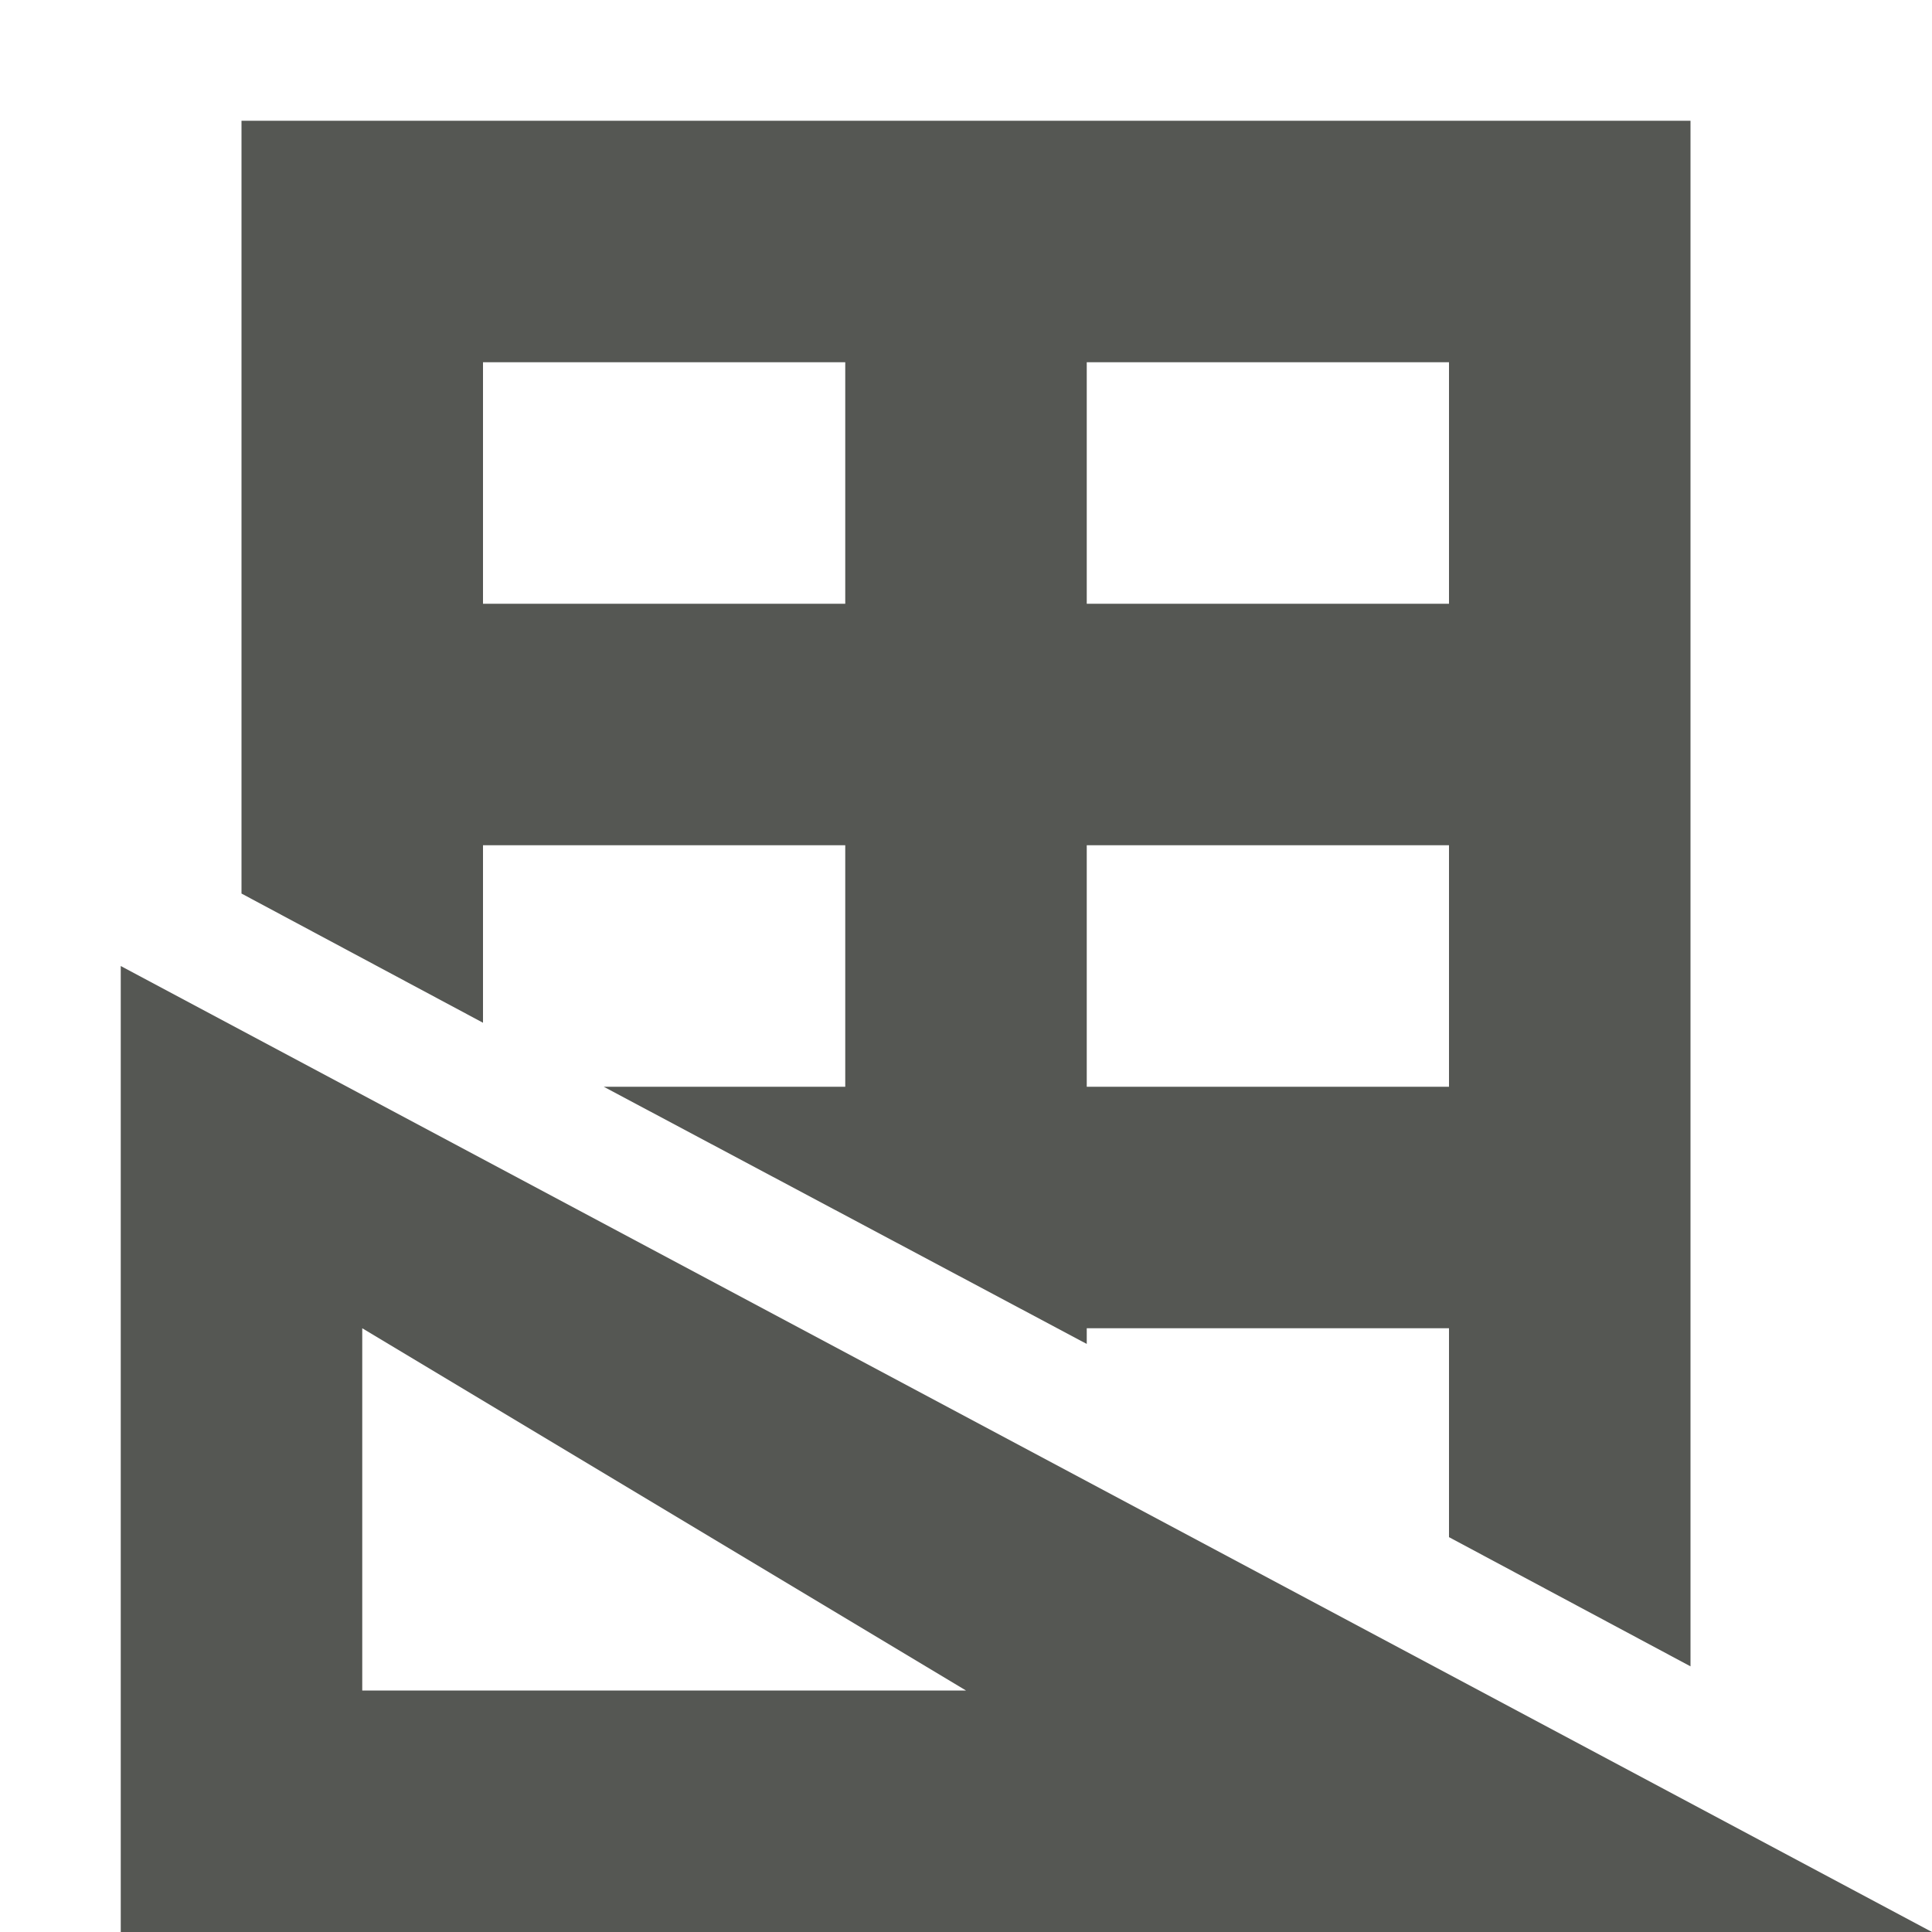
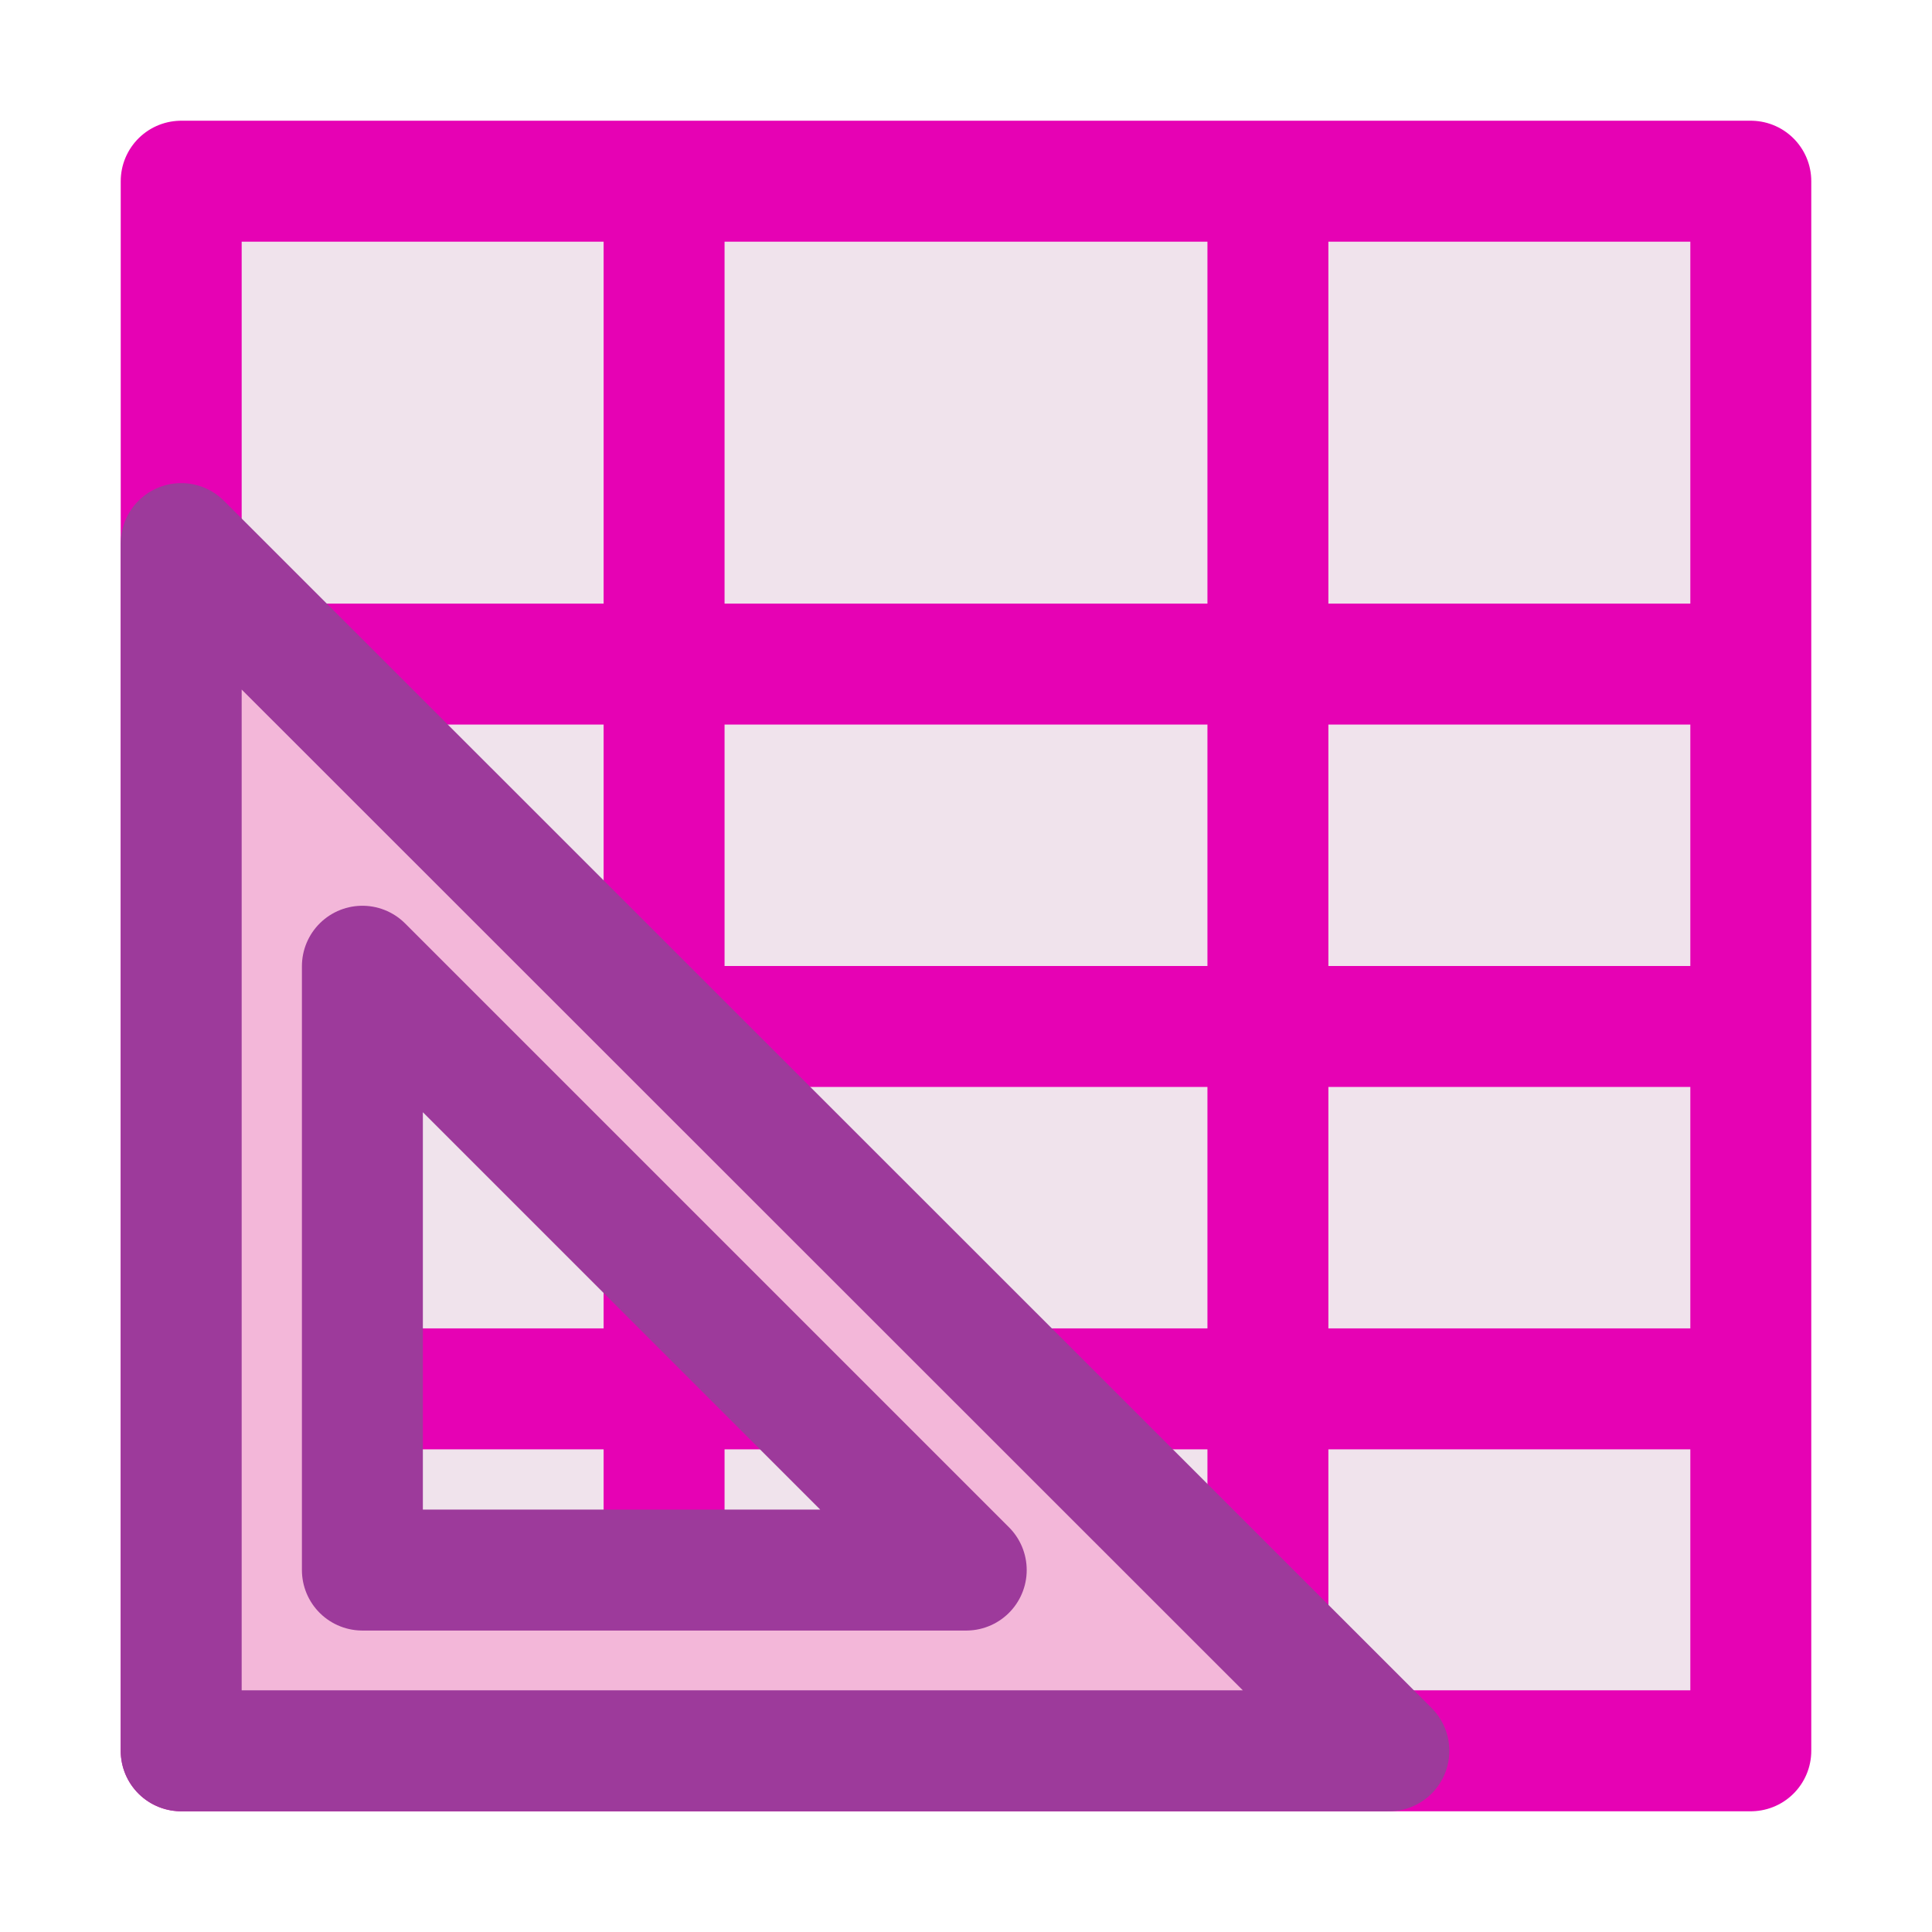
- <svg xmlns="http://www.w3.org/2000/svg" viewBox="0 0 16 16">
-   <path d="m2 1v6.4l2 1.07v-1.47h3v2h-2l4 2.13v-.13h3v1.73l2 1.07v-12.8zm2 2h3v2h-3zm5 0h3v2h-3zm0 4h3v2h-3zm-8 1v8h15zm2 3 5 3h-5z" fill="#555753" />
+ <svg xmlns="http://www.w3.org/2000/svg" xmlns:xlink="http://www.w3.org/1999/xlink" height="16" viewBox="0 0 4.233 4.233" width="16" version="1.1" id="svg94">
+   <defs id="defs98" />
+   <radialGradient id="a" cx="30.827" cy="86.859" gradientTransform="matrix(0.9717762,0,0,0.9936092,2.808391,-1.052321)" gradientUnits="userSpaceOnUse" r="48.221">
+     <stop offset="0" stop-color="#fff718" id="stop2" />
+     <stop offset="1" stop-color="#e77100" id="stop4" />
+   </radialGradient>
+   <linearGradient id="b" gradientUnits="userSpaceOnUse" x1="-6.953" x2="66.846" y1="100.304" y2="77.467">
+     <stop offset="0" stop-color="#753919" id="stop7" />
+     <stop offset="1" stop-color="#753919" stop-opacity="0" id="stop9" />
+   </linearGradient>
+   <radialGradient id="c" cx="45.885" cy="75.051" gradientTransform="matrix(0.9717762,0,0,0.9936092,2.808391,-1.052321)" gradientUnits="userSpaceOnUse" r="48.221" xlink:href="#d" />
+   <linearGradient id="d">
+     <stop offset="0" stop-color="#31170a" id="stop13" />
+     <stop offset="1" stop-color="#542912" stop-opacity="0" id="stop15" />
+   </linearGradient>
+   <linearGradient id="e" gradientUnits="userSpaceOnUse" x1="65.918" x2="95.469" y1="92.506" y2="72.006">
+     <stop offset="0" stop-color="#382a23" id="stop18" />
+     <stop offset="1" stop-color="#753919" stop-opacity="0" id="stop20" />
+   </linearGradient>
+   <filter id="f" color-interpolation-filters="sRGB" height="1.116" width="1.119" x="-.059" y="-.058">
+     <feGaussianBlur stdDeviation="2.306" id="feGaussianBlur23" />
+   </filter>
+   <radialGradient id="g" cx="-3.115" cy="128.353" gradientTransform="matrix(0.9717762,0,0,0.9936092,2.808391,-1.052321)" gradientUnits="userSpaceOnUse" r="48.221" xlink:href="#d" />
+   <linearGradient id="h" gradientUnits="userSpaceOnUse" x1="9.611" x2="2.223" xlink:href="#i" y1="58.78" y2="105.911" />
+   <linearGradient id="i" gradientUnits="userSpaceOnUse" x1="28" x2="28" y1="57.5" y2="0">
+     <stop offset="0" stop-color="#ffea00" id="stop28" />
+     <stop offset="1" stop-color="#fc0" id="stop30" />
+   </linearGradient>
+   <linearGradient id="j" gradientUnits="userSpaceOnUse" x1="2.814" x2="68.148" y1="124.738" y2="62.866">
+     <stop offset="0" stop-color="#ffeb4a" id="stop33" />
+     <stop offset="1" stop-color="#ffeb4a" stop-opacity="0" id="stop35" />
+   </linearGradient>
+   <filter id="k" color-interpolation-filters="sRGB" height="1.036" width="1.036" x="-.018" y="-.018">
+     <feGaussianBlur stdDeviation=".663" id="feGaussianBlur38" />
+   </filter>
+   <linearGradient id="l" gradientUnits="userSpaceOnUse" x1="11.554" x2="72.752" xlink:href="#i" y1="103.219" y2="78.909" />
+   <linearGradient id="m" gradientUnits="userSpaceOnUse" x1="1.903" x2="32.767" y1="44.651" y2="82.161">
+     <stop offset="0" stop-color="#fff" id="stop42" />
+     <stop offset="1" stop-color="#fff" stop-opacity="0" id="stop44" />
+   </linearGradient>
+   <linearGradient id="n" gradientUnits="userSpaceOnUse" x1="4.266" x2="89.204" y1="115.056" y2="115.056">
+     <stop offset="0" stop-color="#ffea00" id="stop47" />
+     <stop offset="1" stop-color="#dea200" id="stop49" />
+   </linearGradient>
+   <linearGradient id="o" gradientUnits="userSpaceOnUse" x1="8" x2="8.408" y1="29" y2="-7">
+     <stop offset="0" id="stop52" />
+     <stop offset="1" stop-color="#fff" id="stop54" />
+   </linearGradient>
+   <linearGradient id="p" gradientTransform="matrix(0.284943,0,0,0.3451173,0.597009,263.0402)" gradientUnits="userSpaceOnUse" x1="46.048" x2="46.048" y1="128.017" y2="16.62">
+     <stop offset="0" stop-color="#c7cdd7" id="stop57" />
+     <stop offset="1" stop-color="#fff" id="stop59" />
+   </linearGradient>
+   <path style="fill:#f0e3ec;fill-opacity:1;stroke:#e602b4;stroke-width:0.265px;stroke-linecap:round;stroke-linejoin:round;stroke-opacity:1" d="M 0.397,0.397 H 3.836 V 3.836 H 0.397 V 0.397" id="path864" />
+   <path style="fill:none;stroke:#e602b4;stroke-width:0.265px;stroke-linecap:butt;stroke-linejoin:miter;stroke-opacity:1" d="M 1.455,0.397 V 3.836" id="path868" />
+   <path style="fill:none;stroke:#e602b4;stroke-width:0.265px;stroke-linecap:butt;stroke-linejoin:miter;stroke-opacity:1" d="M 2.778,0.397 V 3.836" id="path870" />
+   <path id="path856" d="M 3.836,1.455 H 0.397" style="fill:none;stroke:#e602b4;stroke-width:0.265px;stroke-linecap:butt;stroke-linejoin:miter;stroke-opacity:1" />
+   <path style="fill:none;stroke:#e602b4;stroke-width:0.265px;stroke-linecap:butt;stroke-linejoin:miter;stroke-opacity:1" d="M 3.836,2.249 H 0.397" id="path858" />
+   <path id="path860" d="M 3.836,3.043 H 0.397" style="fill:none;stroke:#e602b4;stroke-width:0.265px;stroke-linecap:butt;stroke-linejoin:miter;stroke-opacity:1" />
+   <path style="fill:#f3b7d9;stroke:#9d3a9b;stroke-width:0.265px;stroke-linecap:round;stroke-linejoin:round;stroke-opacity:1" d="M 0.397,1.191 V 3.836 H 3.043 Z m 0.397,0.926 1.323,1.323 H 0.794 Z" id="path1024" />
</svg>
